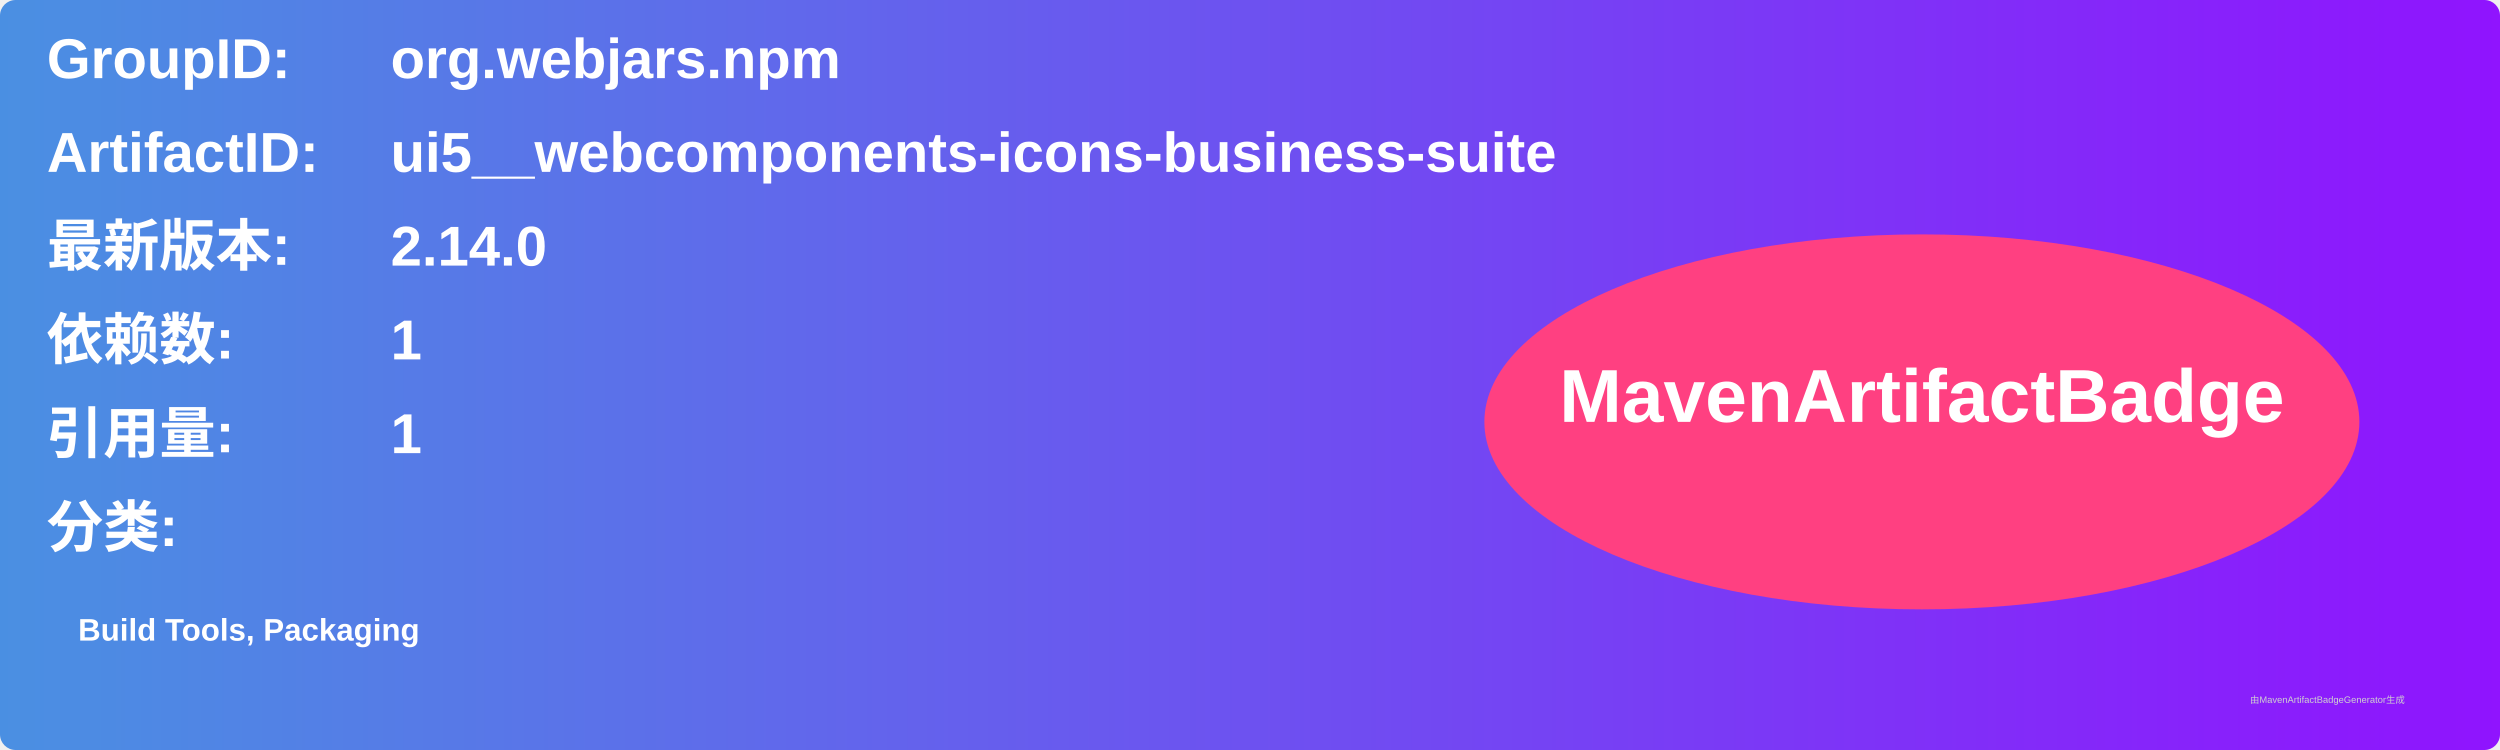
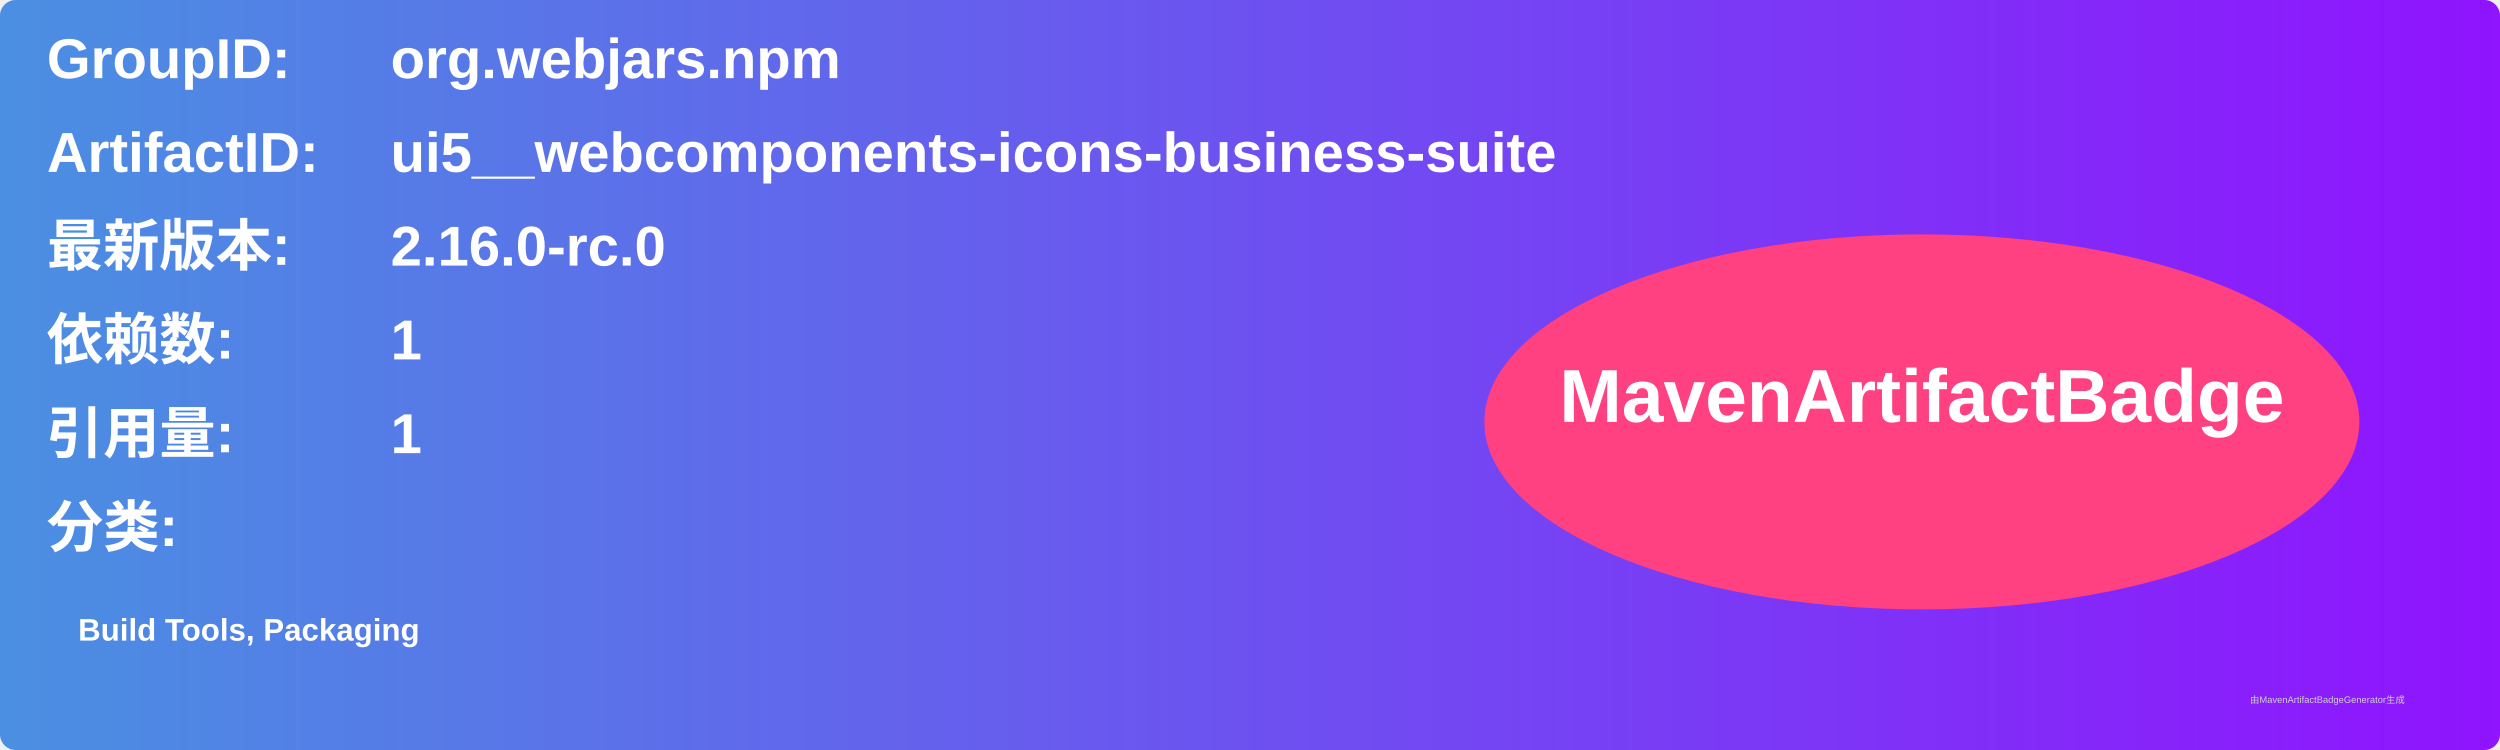
<svg xmlns="http://www.w3.org/2000/svg" width="800" height="240" viewBox="0 0 800 240">
  <linearGradient id="grad" x1="0%" y1="0%" x2="100%" y2="0%">
    <stop offset="0%" stop-color="#4a90e2" />
    <stop offset="100%" stop-color="#9013fe" />
  </linearGradient>
  <rect width="100%" height="100%" rx="5" ry="5" fill="url(#grad)" />
  <g transform="translate(15, 15)">
    <text x="0" y="10" font-family="Arial" font-size="18" fill="white" font-weight="bold" width="260">GroupID:</text>
    <text x="110" y="10" font-family="Arial" font-size="18" fill="white" font-weight="bold" width="460">org.webjars.npm</text>
    <text x="0" y="40" font-family="Arial" font-size="18" fill="white" font-weight="bold" width="260">ArtifactID:</text>
    <text x="110" y="40" font-family="Arial" font-size="18" fill="white" font-weight="bold" width="460">ui5__webcomponents-icons-business-suite</text>
    <text x="0" y="70" font-family="Arial" font-size="18" fill="white" font-weight="bold">最新版本:</text>
    <text x="110" y="70" font-family="Arial" font-size="18" fill="white" font-weight="bold">
-       <tspan font-weight="bold">2.14.0</tspan>
+       <tspan font-weight="bold">2.16.0-rc.0</tspan>
    </text>
    <text x="0" y="100" font-family="Arial" font-size="18" fill="white" font-weight="bold">依赖数: </text>
    <text x="110" y="100" font-family="Arial" font-size="18" fill="white">
      <tspan font-weight="bold">1</tspan>
    </text>
    <text x="0" y="130" font-family="Arial" font-size="18" fill="white" font-weight="bold">引用量: </text>
    <text x="110" y="130" font-family="Arial" font-size="18" fill="white">
      <tspan font-weight="bold">1</tspan>
    </text>
    <text x="0" y="160" font-family="Arial" font-size="18" fill="white" font-weight="bold">分类:</text>
    <text x="10" y="190" font-family="Arial" font-size="10" fill="white">
      <tspan font-weight="bold">Build Tools, Packaging</tspan>
    </text>
    <ellipse cx="600" cy="120" rx="140" ry="60" fill="#ff4081" />
    <text x="600" y="120" text-anchor="middle" font-family="Arial" font-size="24" fill="white" font-weight="bold">MavenArtifactBadge</text>
  </g>
  <text x="720" y="225" font-family="Arial" font-size="3" fill="#d0d0d0">由MavenArtifactBadgeGenerator生成</text>
</svg>
